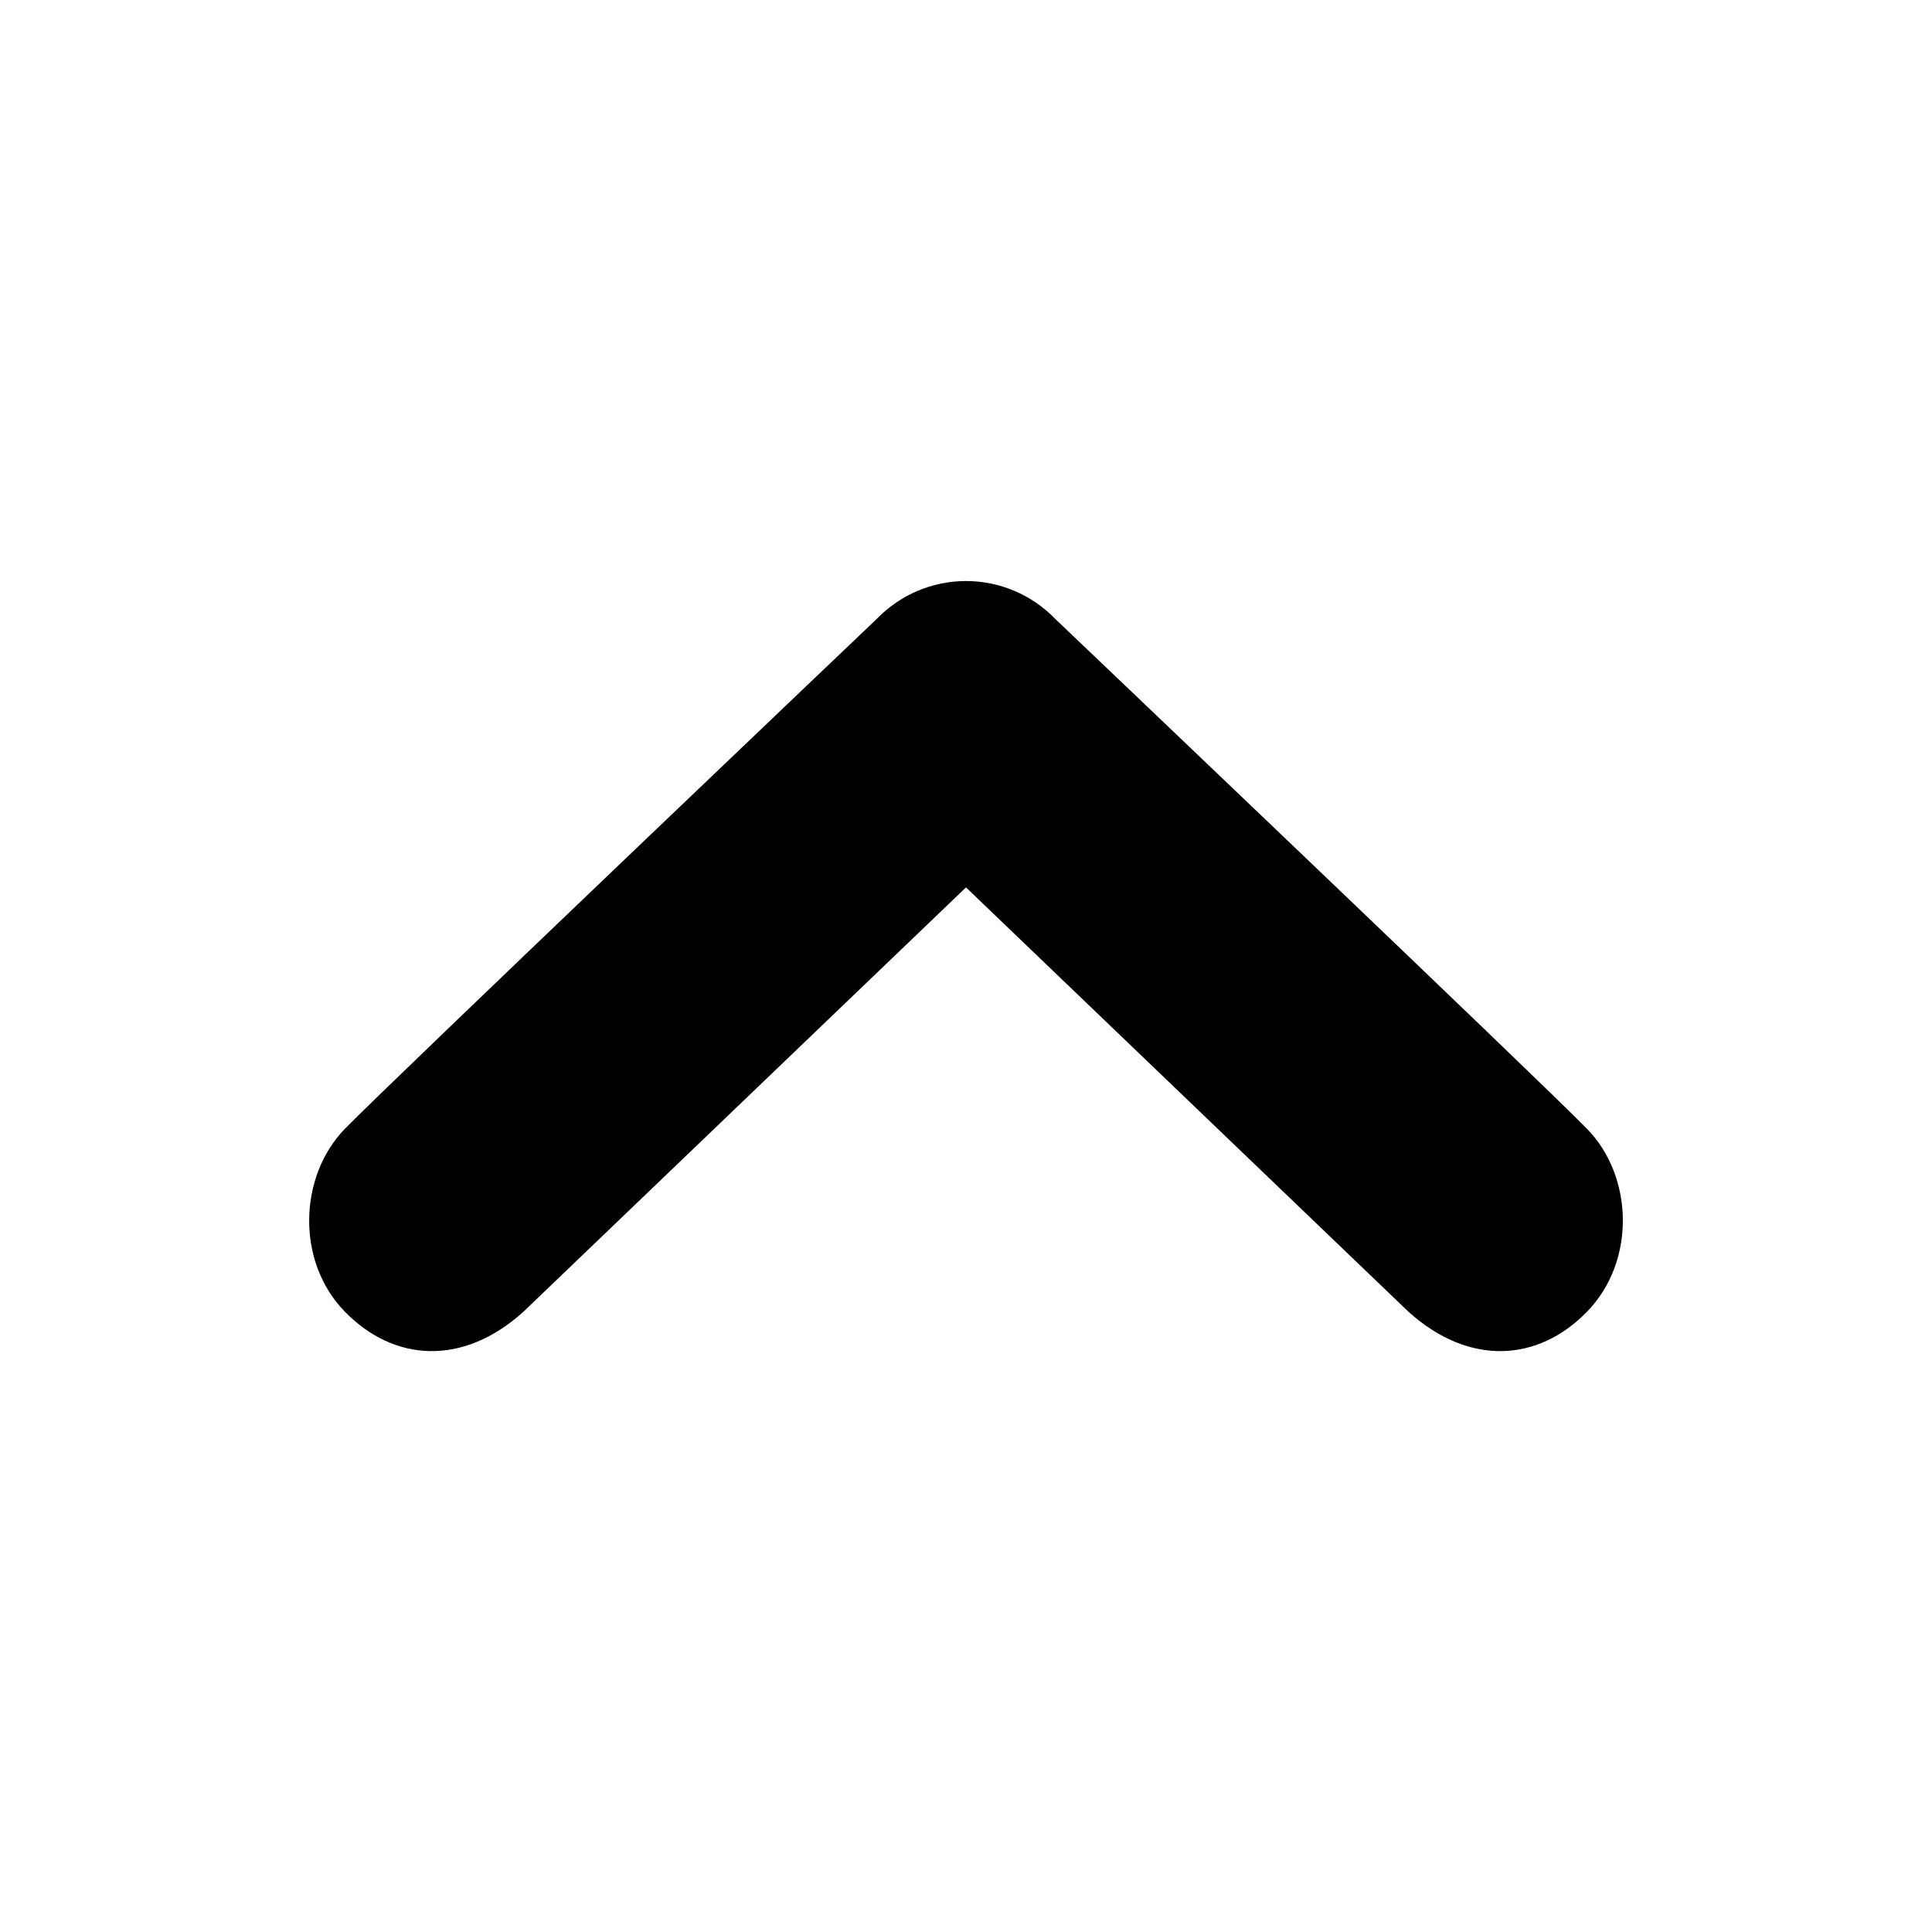
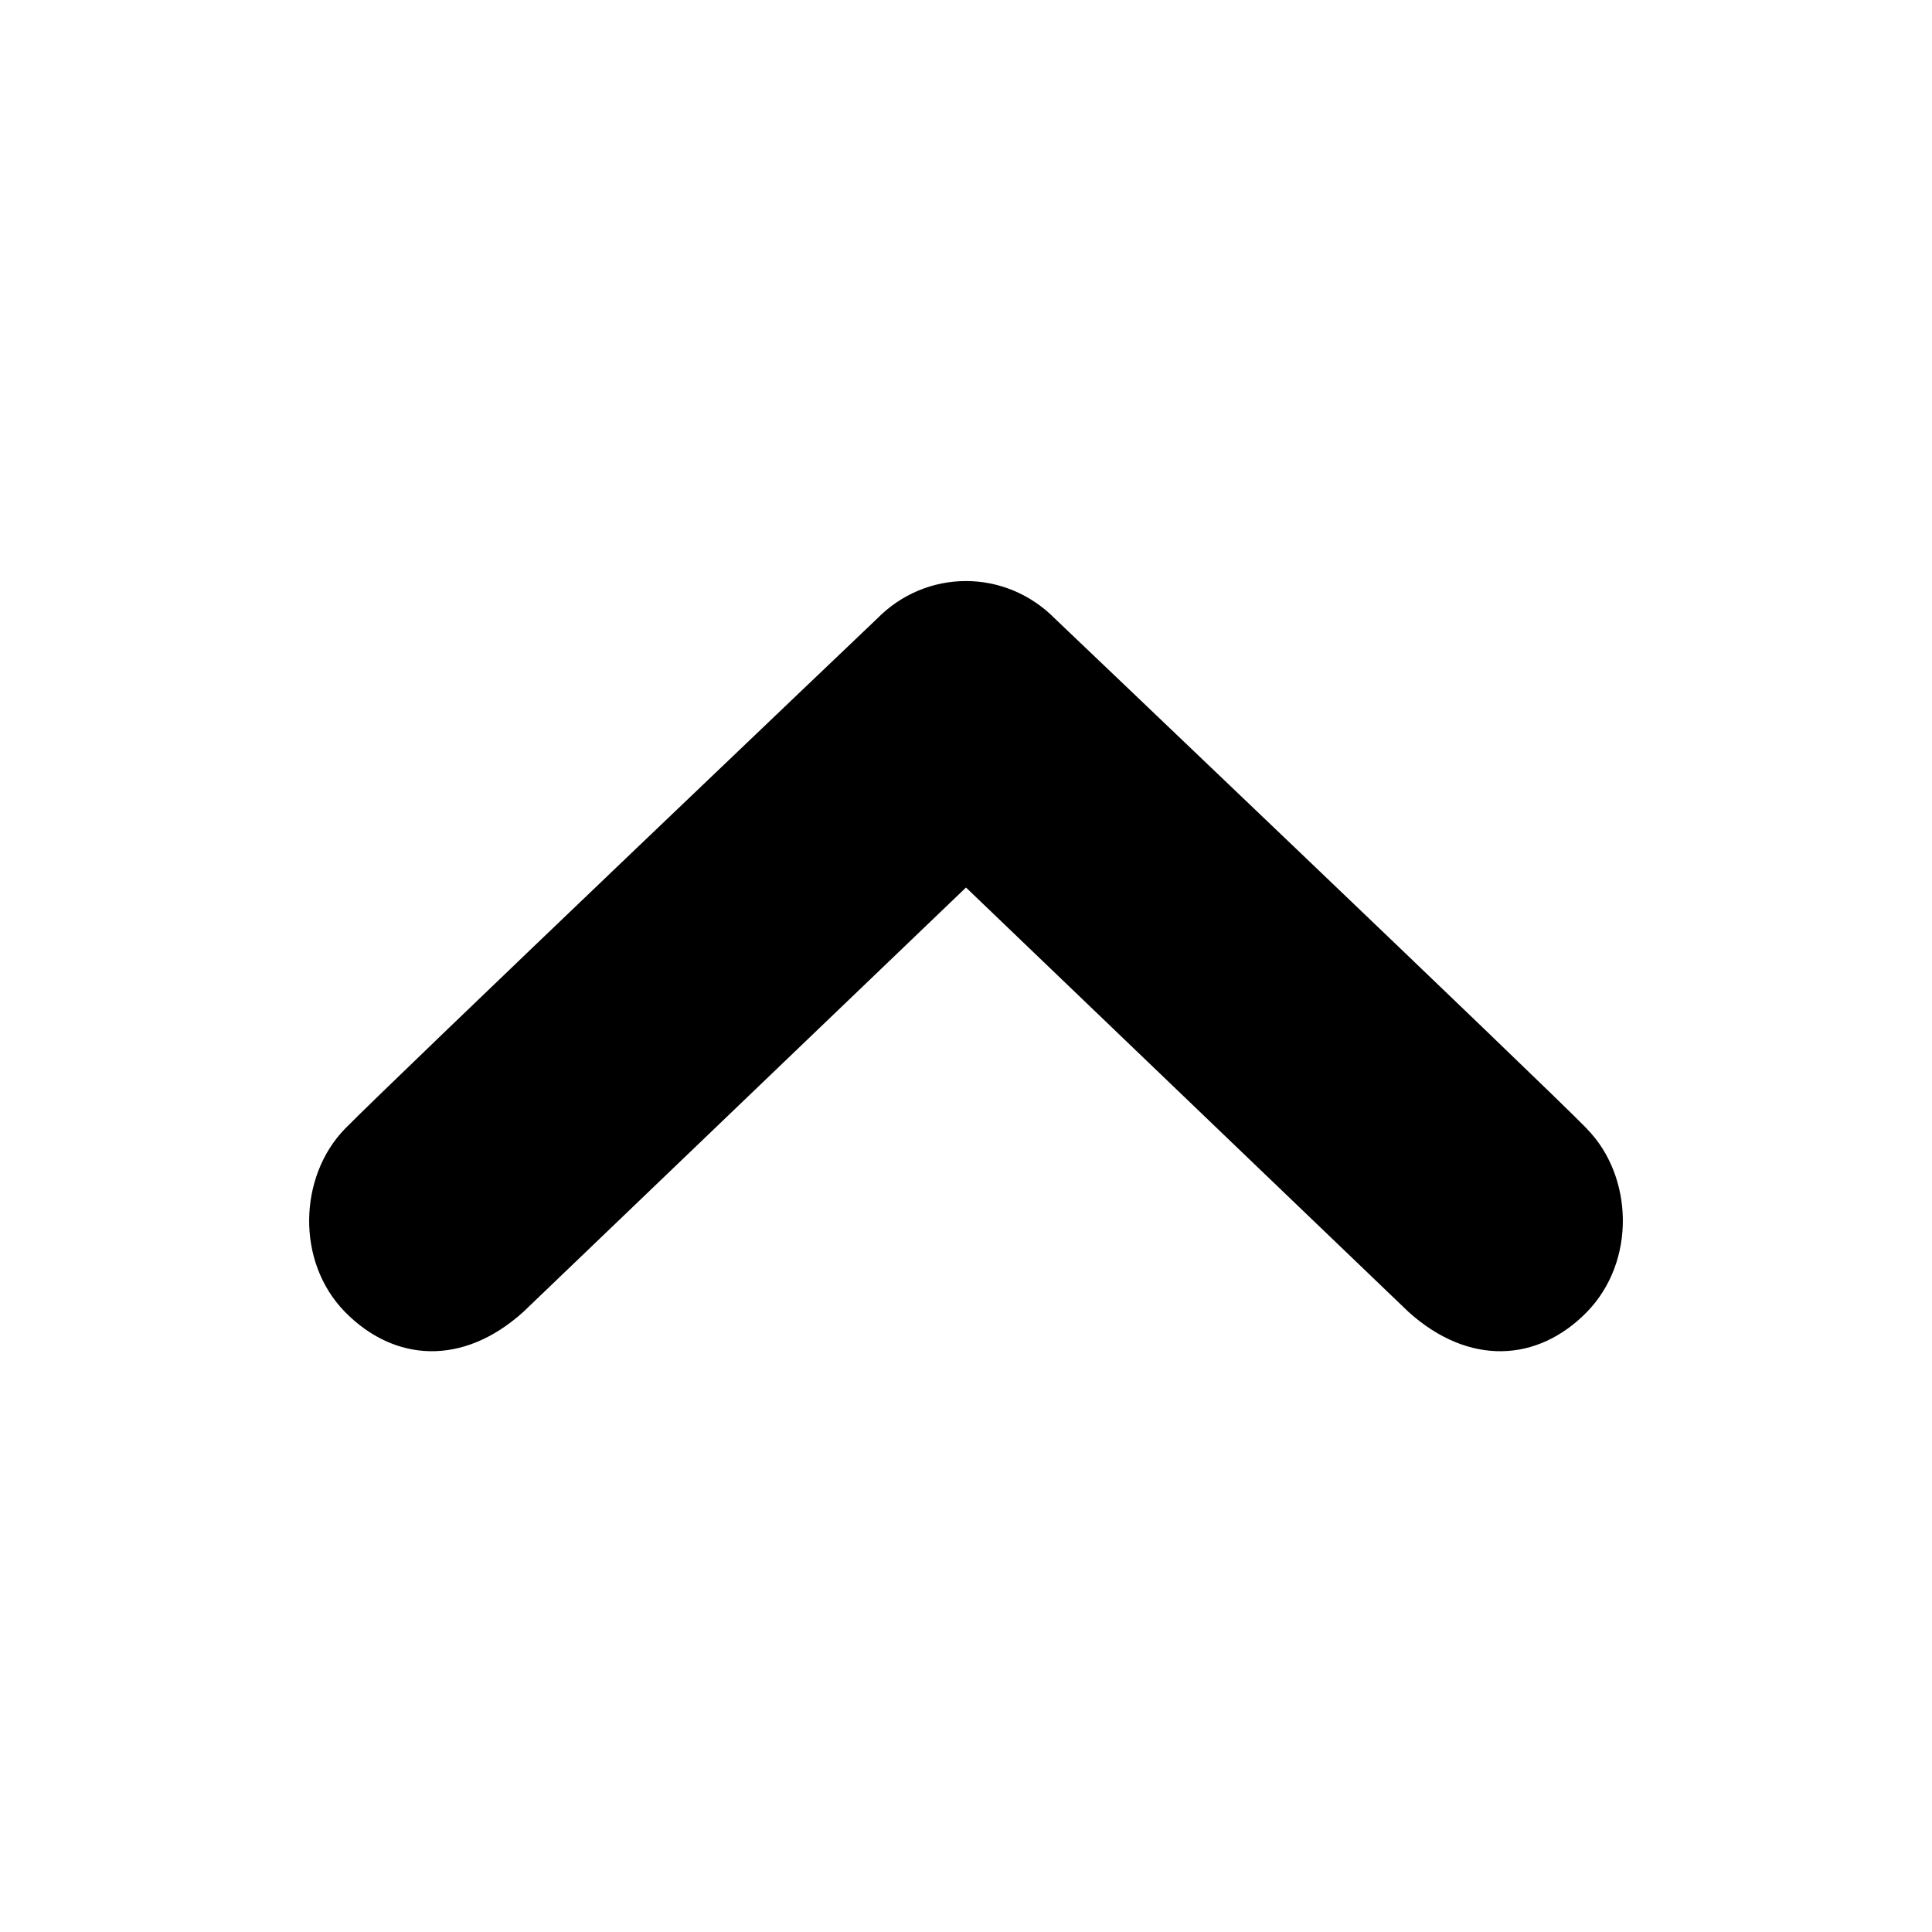
<svg xmlns="http://www.w3.org/2000/svg" width="32" height="32" viewBox="0 0 32 32">
-   <path d="M26.285 18.696c-.764-.784-8.807-8.445-8.807-8.445a2.055 2.055 0 0 0-2.956 0s-8.044 7.661-8.809 8.445c-.763.784-.816 2.195 0 3.031.818.835 1.957.902 2.956 0L16 14.698l7.329 7.029c1.002.902 2.142.835 2.956 0 .818-.838.767-2.249 0-3.031z" />
+   <path d="M26.285 18.696c-.764-.784-8.807-8.445-8.807-8.445-.41-.417-.944-.627-1.478-.627-.537 0-1.07.21-1.478.628 0 0-8.044 7.662-8.81 8.446-.762.784-.815 2.195 0 3.03.82.836 1.958.903 2.957 0L16 14.7l7.33 7.03c1 .9 2.14.834 2.955 0 .818-.84.767-2.25 0-3.032z" />
</svg>
